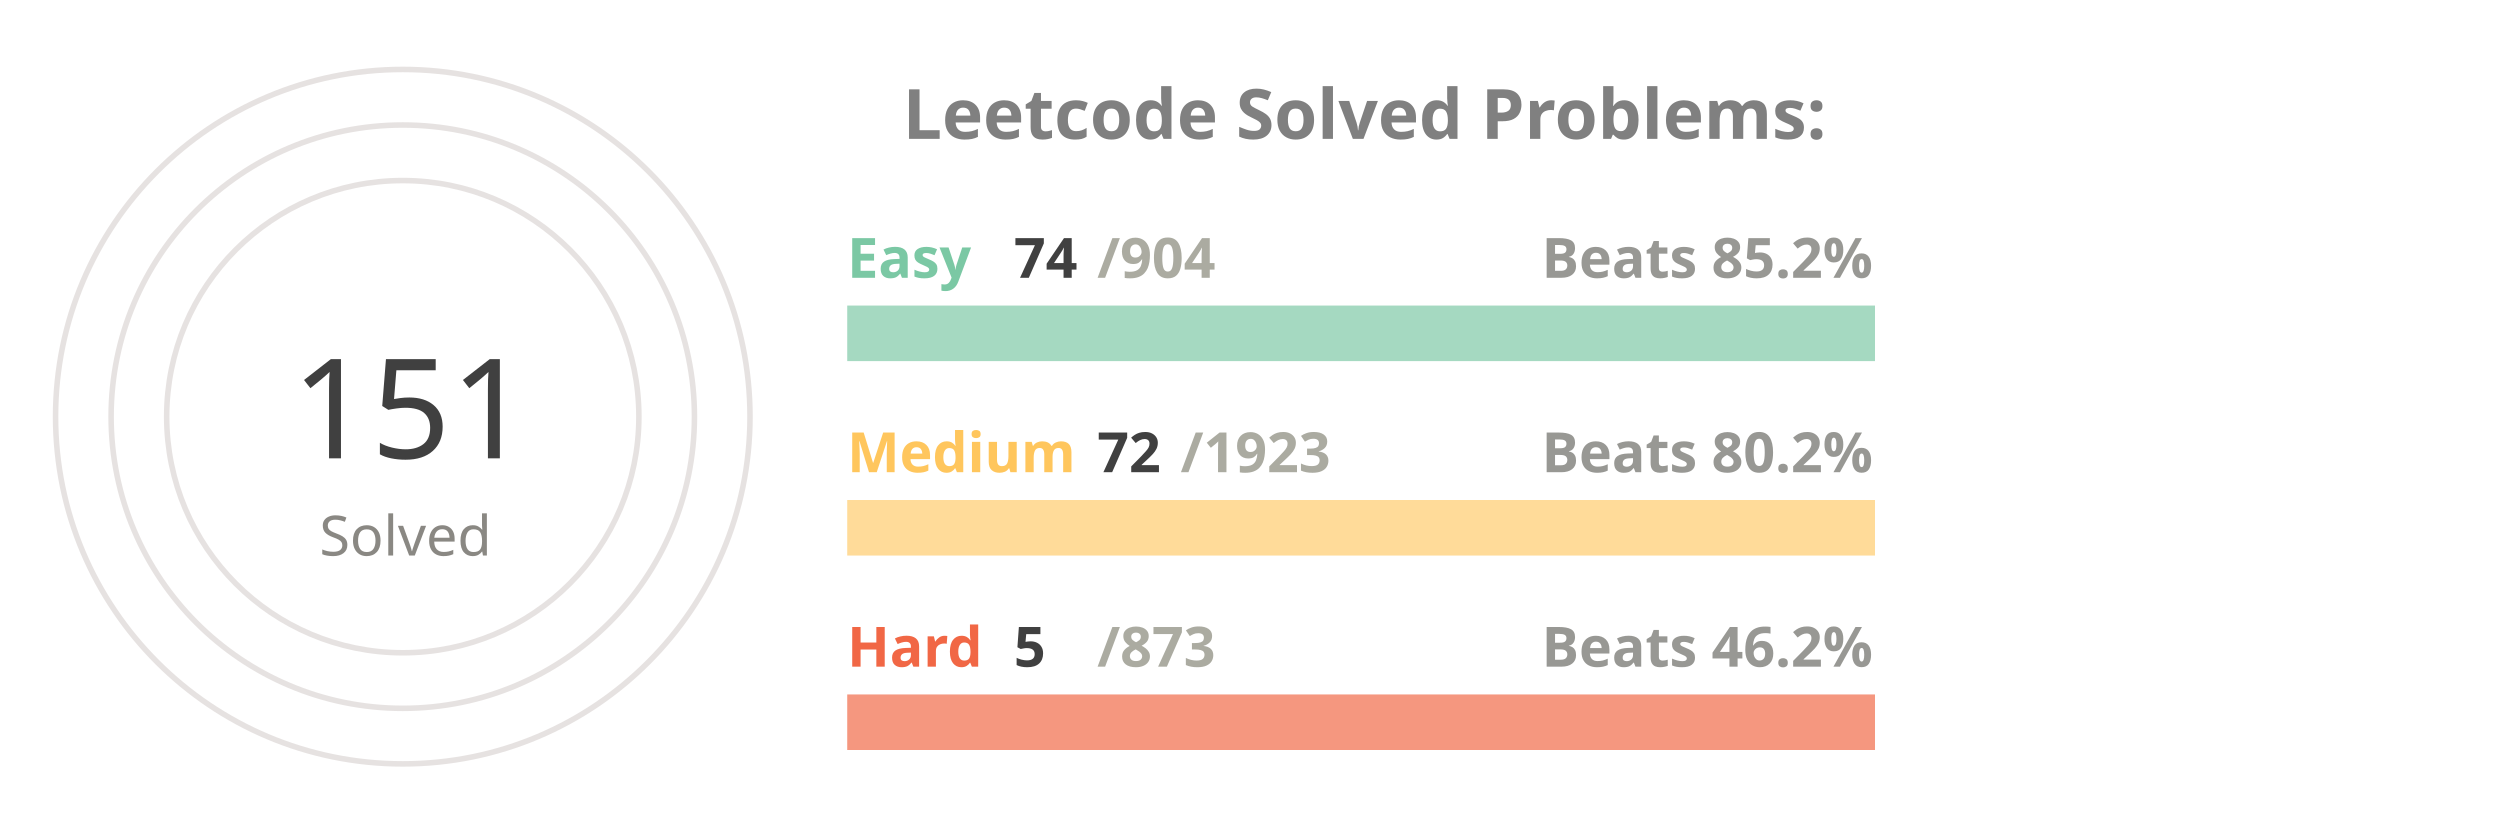
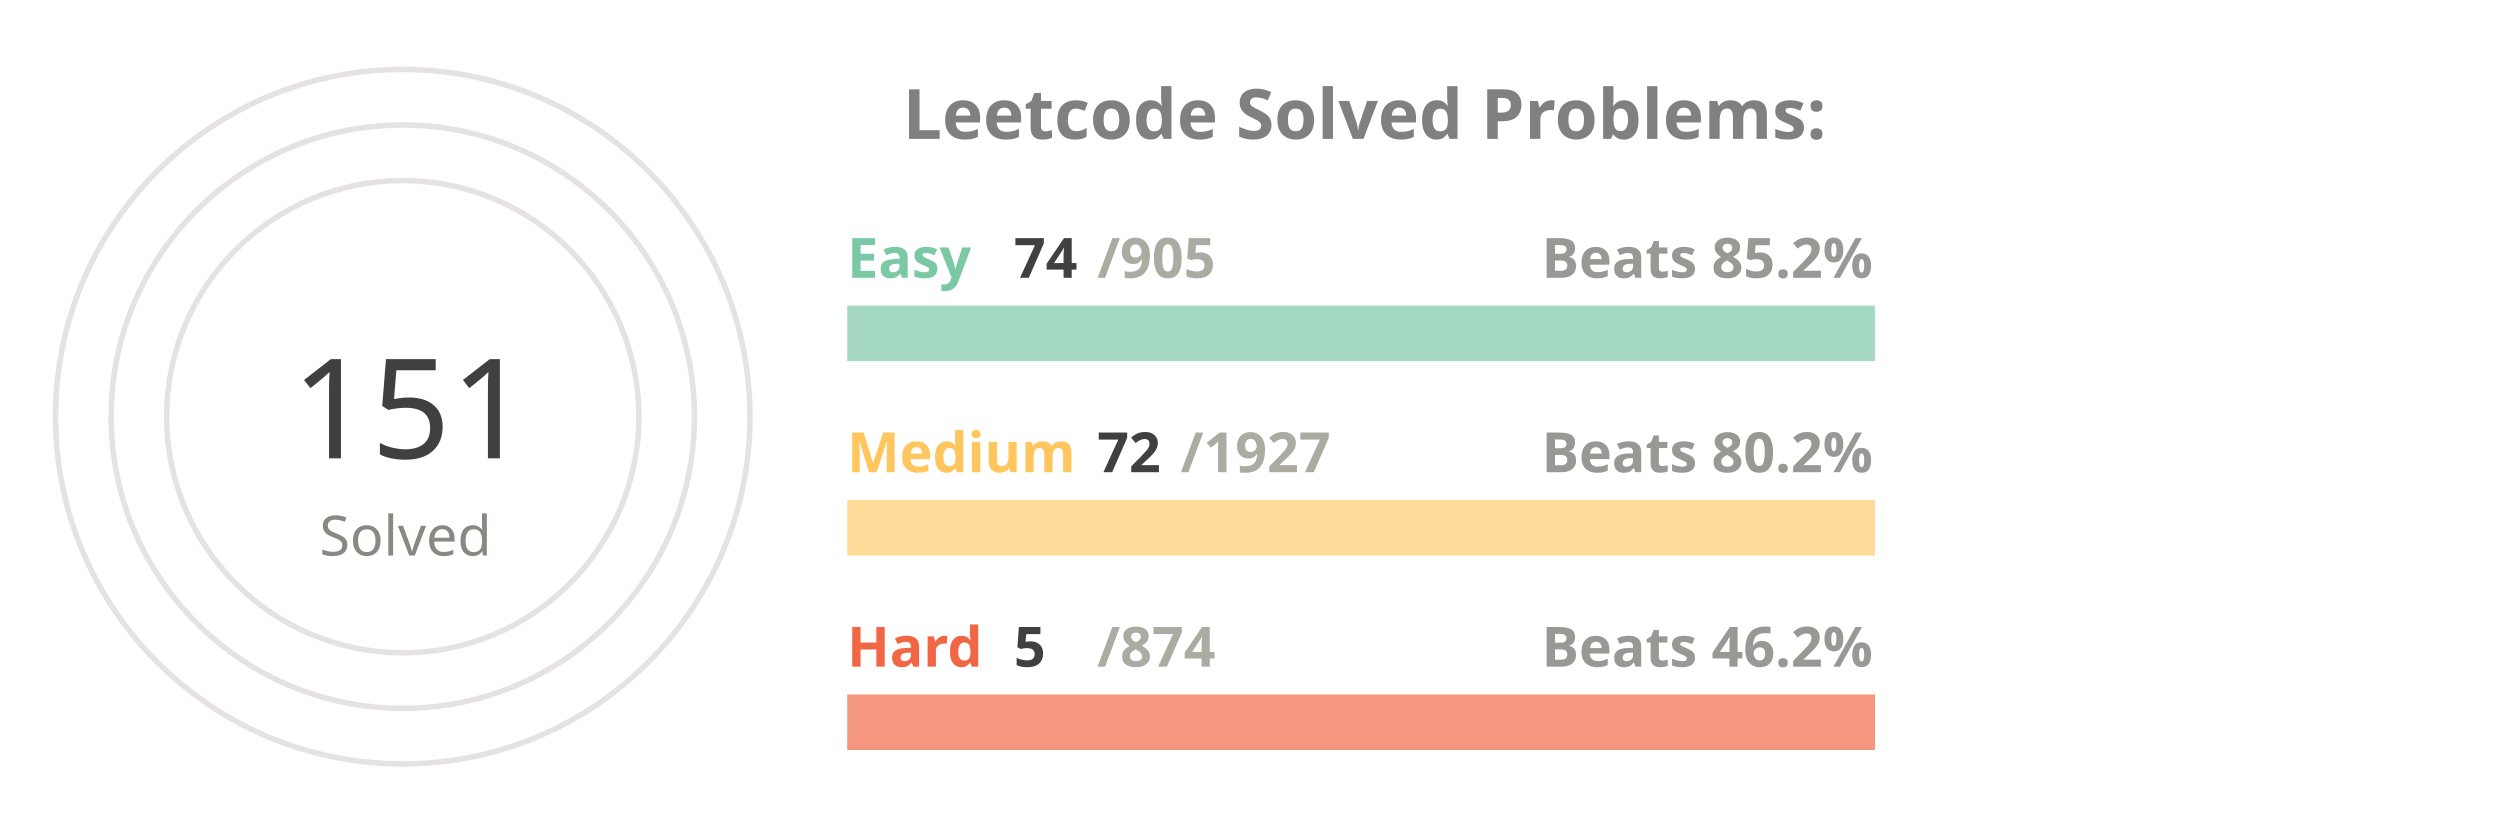
<svg xmlns="http://www.w3.org/2000/svg" viewBox="0 0 650 300" height="200px" width="600px">
  <style>
.label {
	font: bold 25px sans-serif;
	color: #404040;
	-webkit-text-stroke: 1px white;
  }
.name {
	font: bold 20px sans-serif;
	color: #404040;
  }

.line {
	stroke-dasharray: 1000;
	stroke-dashoffset: 1000;
	animation: dash 3.5s ease-in-out forwards;	
	animation-iteration-count: infinite;
	animation-direction: alternate-reverse;
}

.totalSum {
	font: 50px sans-serif;
}

.totalSumLabel {
	font: 20px sans-serif;
}

.path {
	stroke-dasharray: 1000;
	stroke-dashoffset: 1000;
	animation: dash 3.5s ease-in-out forwards;	
	animation-iteration-count: infinite;
	animation-direction: alternate-reverse;
}
  
@keyframes dash {
	to {
		stroke-dashoffset: 0;
	}
}

</style>
  <g stroke="#E6E2E1" fill="none" stroke-width="2">
    <circle cx="20" cy="150" r="125" />
    <circle cx="20" cy="150" r="105" />
    <circle cx="20" cy="150" r="85" />
  </g>
  <g fill="none" stroke-width="20">
    <line x1="180" y1="120" x2="550" y2="120" stroke="#a5d9c1" />
    <line x1="180" y1="190" x2="550" y2="190" stroke="#ffdb99" />
    <line x1="180" y1="260" x2="550" y2="260" stroke="#f5977f" />
  </g>
  <g fill="none" stroke-width="20" class="line">
    <line x1="180" y1="120" x2="210" y2="120" stroke="#7BC8A4" />
    <line x1="180" y1="190" x2="193" y2="190" stroke="#FFC65D" />
    <line x1="180" y1="260" x2="182" y2="260" stroke="#F16745" />
  </g>
  <g fill="none" stroke-width="20" stroke-linecap="round" class="path">
    <path d="M 20 25 A 125 125 45 0 1 78 39" stroke="#7BC8A4" />
    <path d="M 20 45 A 105 105 45 0 1 38 46" stroke="#FFC65D" />
    <path d="M 20 65 A 85 85 45 0 1 20 65" stroke="#F16745" />
  </g>
  <g class="name">
    <text x="180" y="100" fill="#7BC8A4">Easy</text>
    <text x="240" y="100" fill="#404040">74</text>
-     <text x="270" y="100" fill="#ABABA1">/904</text>
+     <text x="270" y="100" fill="#ABABA1">/905</text>
    <text x="430" y="100" fill="#989894">Beats 85.2%</text>
    <text x="180" y="170" fill="#FFC65D">Medium</text>
    <text x="270" y="170" fill="#404040">72</text>
-     <text x="300" y="170" fill="#ABABA1">/1923</text>
+     <text x="300" y="170" fill="#ABABA1">/1927</text>
    <text x="430" y="170" fill="#989894">Beats 80.2%</text>
    <text x="180" y="240" fill="#F16745">Hard</text>
    <text x="240" y="240" fill="#404040">5</text>
-     <text x="270" y="240" fill="#ABABA1">/873</text>
+     <text x="270" y="240" fill="#ABABA1">/874</text>
    <text x="430" y="240" fill="#989894">Beats 46.2%</text>
  </g>
  <g>
    <text x="-20" y="165" fill="#404040" class="totalSum">151</text>
    <text x="-10" y="200" fill="#8A8883" class="totalSumLabel">Solved</text>
  </g>
  <g class="label">
    <text x="200" y="50" fill="gray">Leetcode Solved Problems:</text>
  </g>
</svg>
